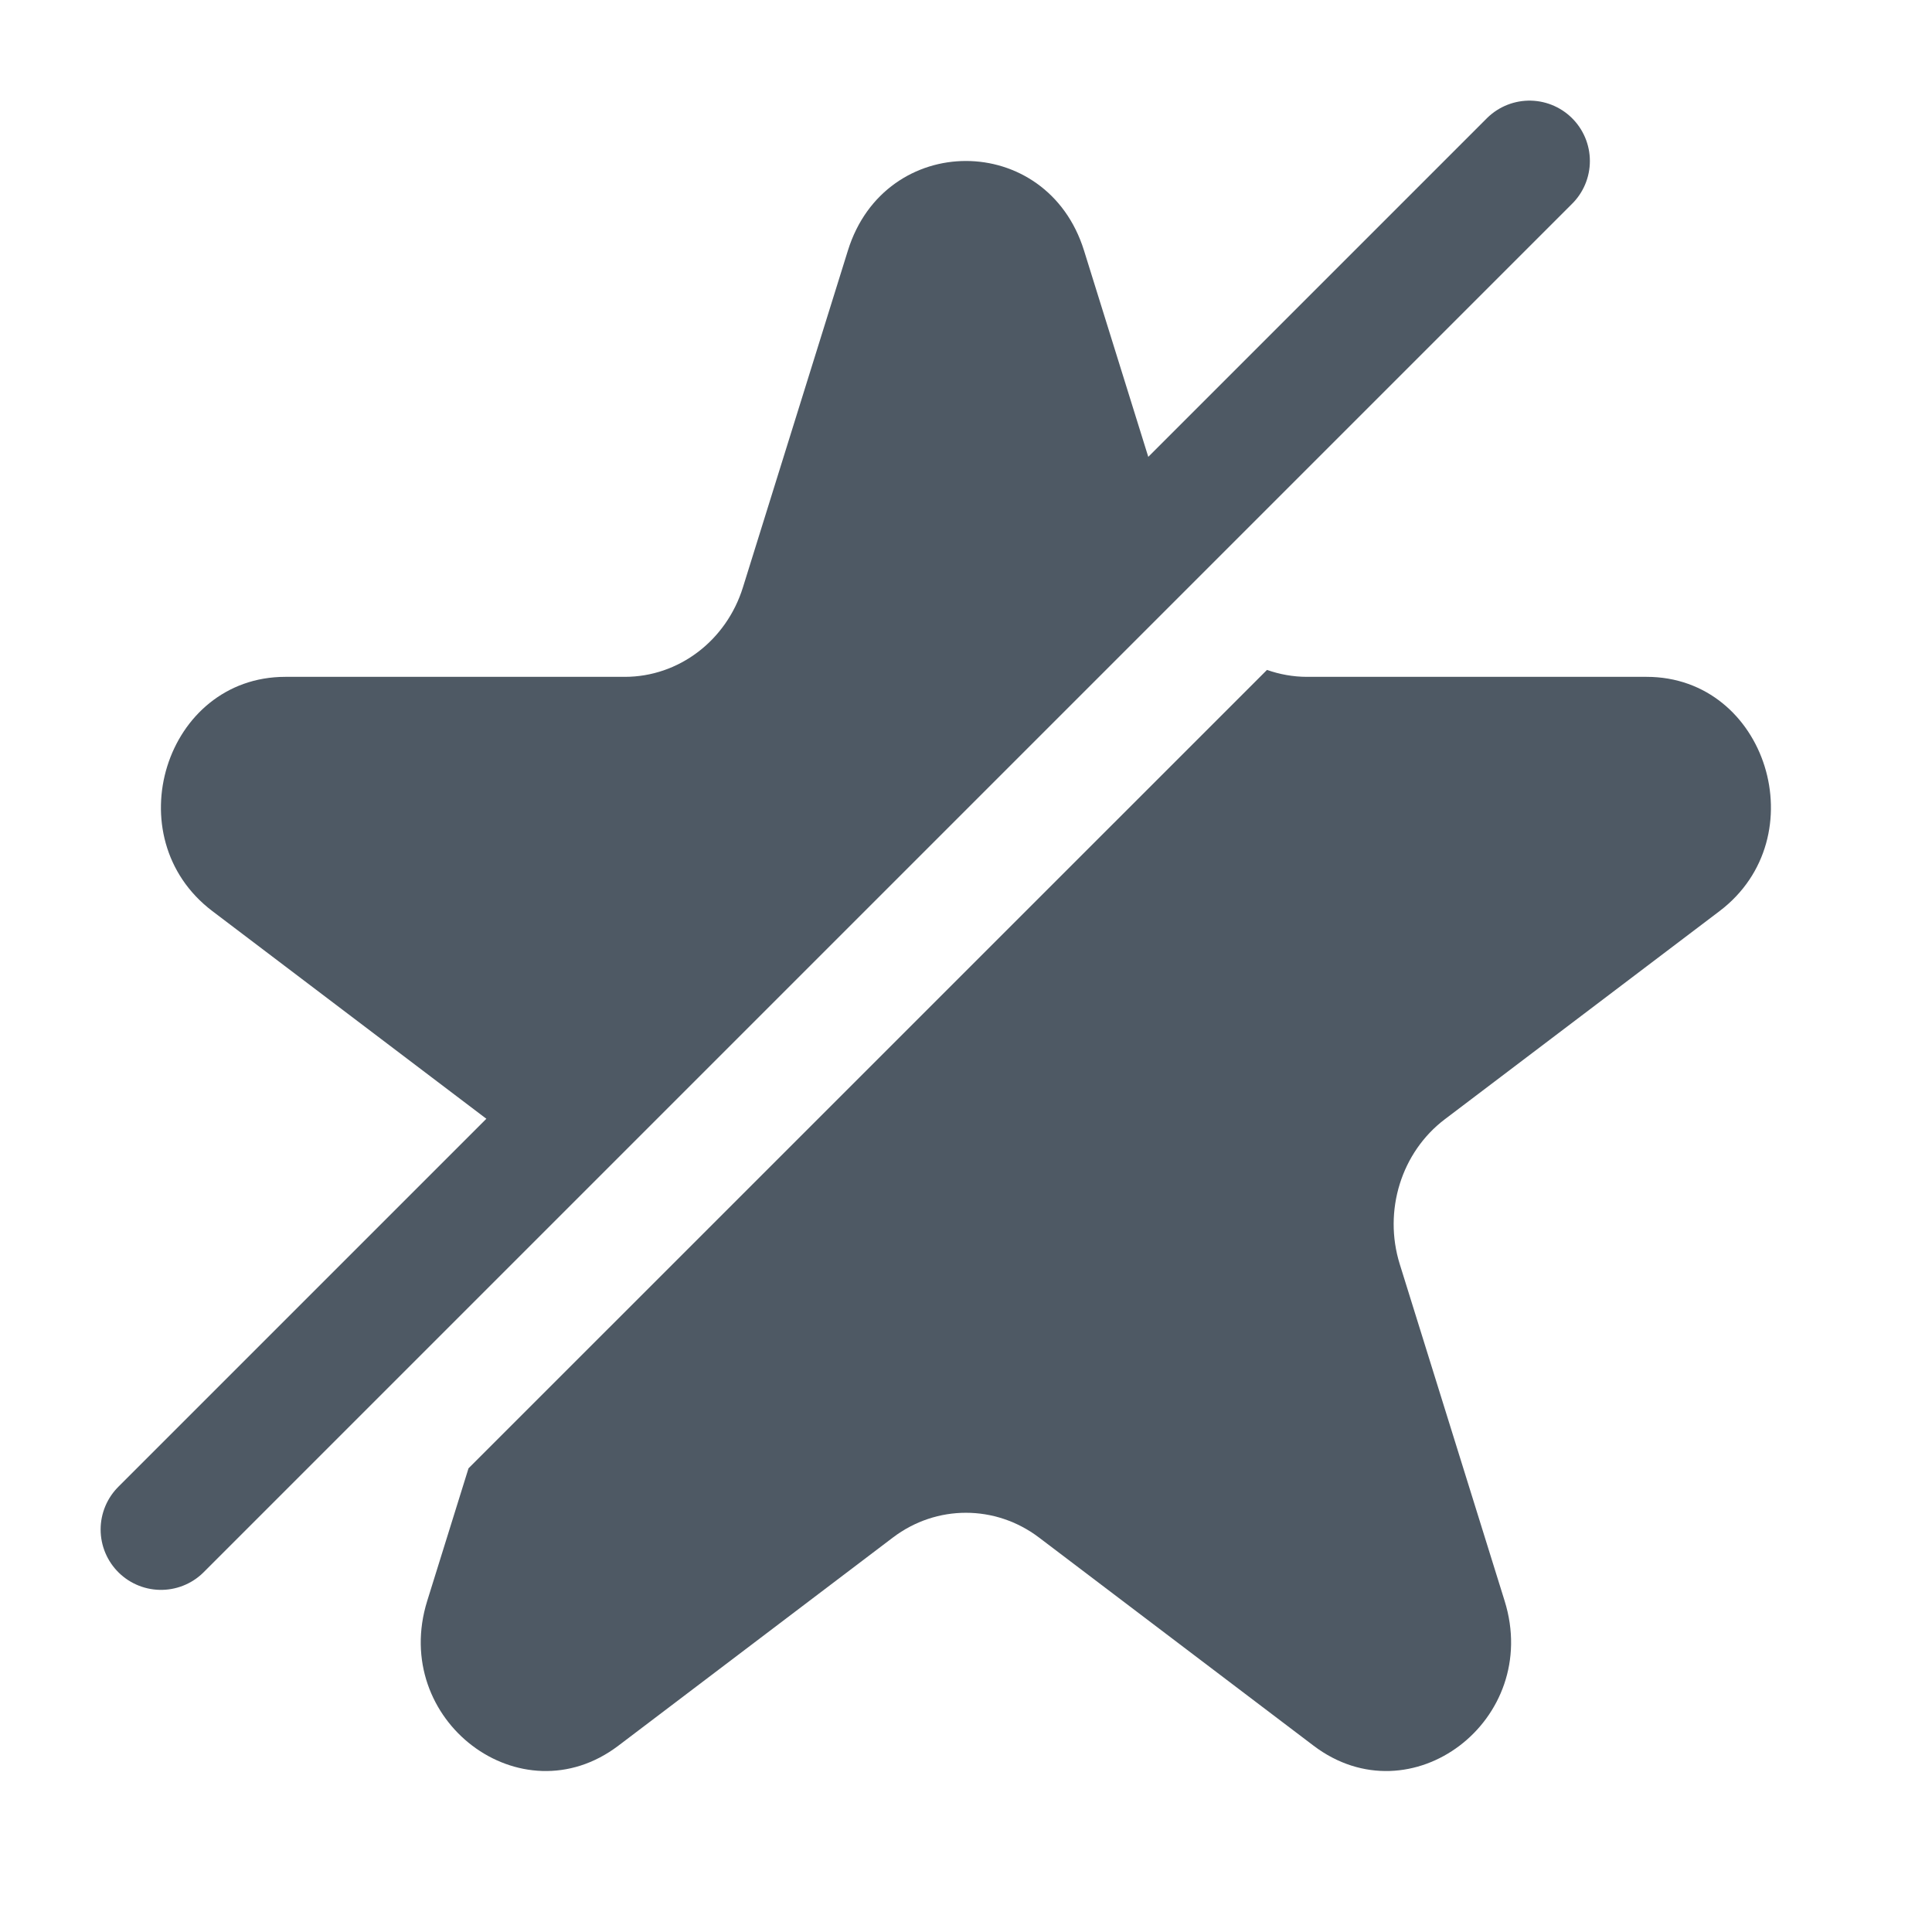
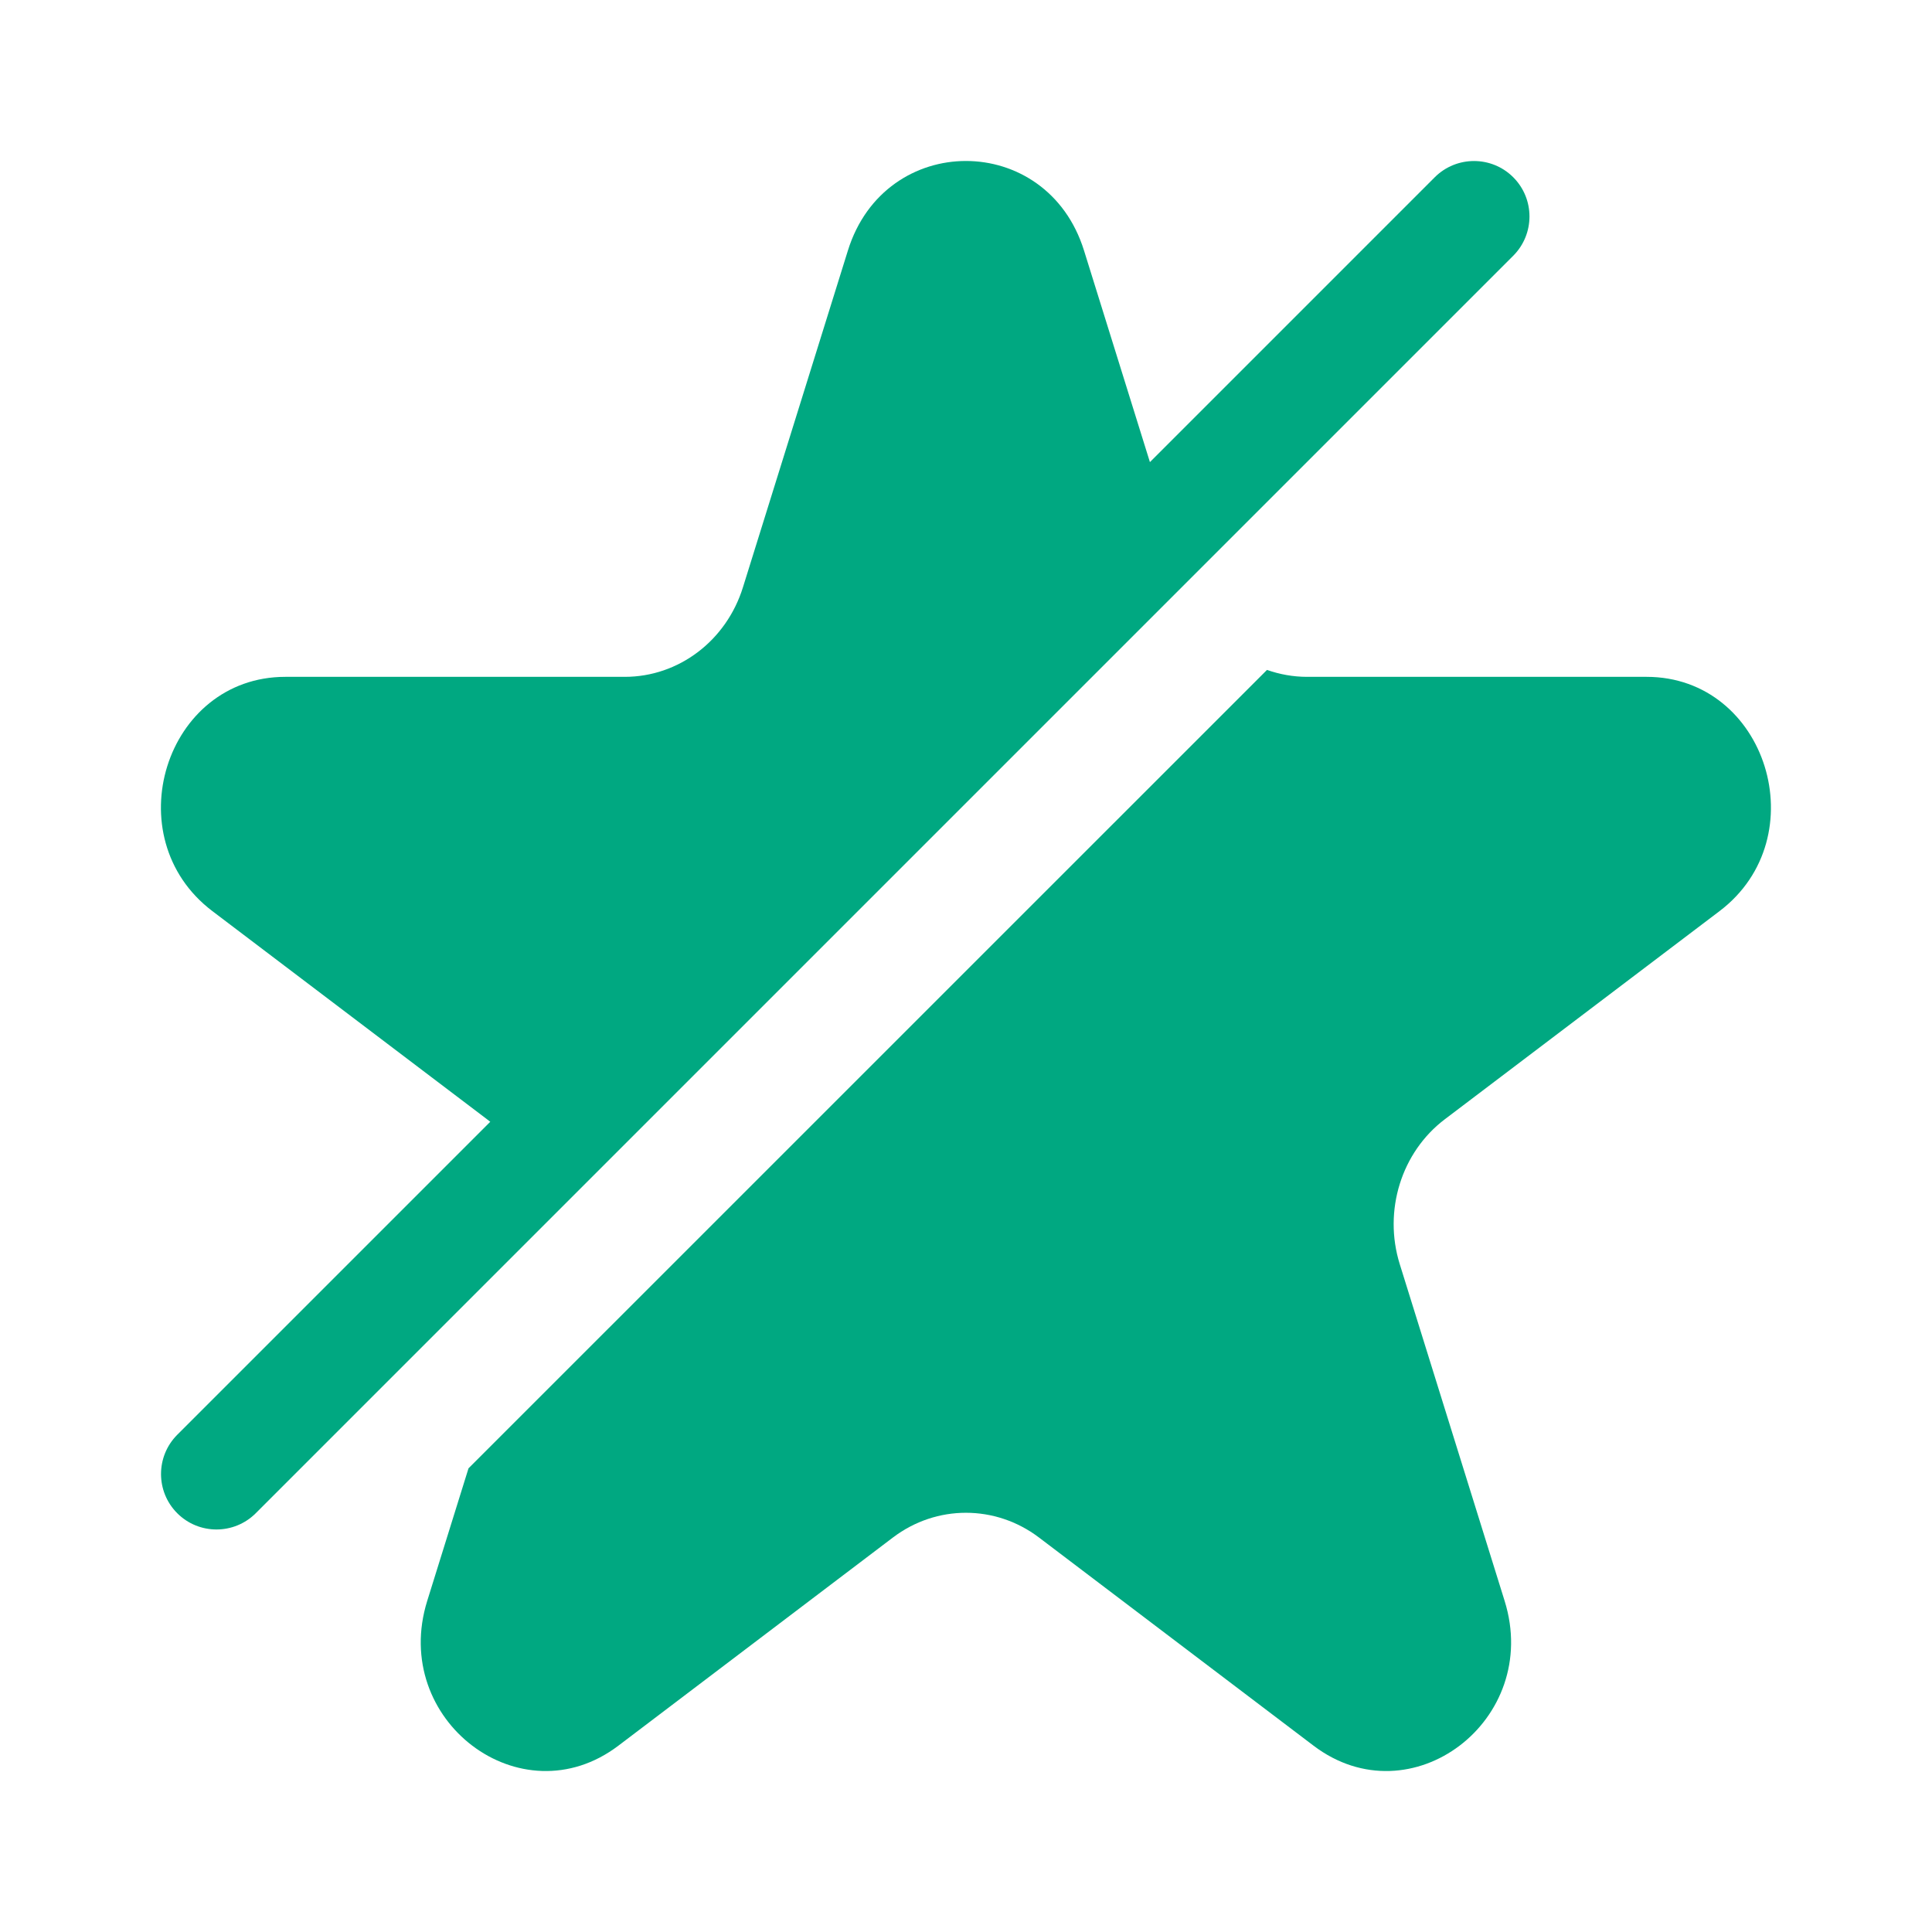
<svg xmlns="http://www.w3.org/2000/svg" width="24" height="24" viewBox="0 0 24 24" fill="none">
-   <path fill-rule="evenodd" clip-rule="evenodd" d="M13.466 3.112C13.004 1.629 10.994 1.629 10.533 3.112L9.229 7.296C9.023 7.959 8.43 8.408 7.762 8.408H3.545C2.05 8.408 1.429 10.402 2.638 11.318L6.05 13.904C6.47 14.222 6.7 14.731 6.685 15.253L14.739 7.199L13.466 3.112ZM15.739 8.322L5.82 18.24L5.307 19.887C4.845 21.369 6.472 22.602 7.681 21.686L11.093 19.099C11.633 18.69 12.365 18.69 12.906 19.099L16.318 21.686C17.527 22.602 19.153 21.369 18.691 19.887L17.388 15.703C17.182 15.04 17.408 14.313 17.948 13.904L21.361 11.318C22.569 10.402 21.948 8.408 20.454 8.408H16.236C16.064 8.408 15.896 8.377 15.739 8.322Z" fill="#4E5964" />
-   <path d="M19 2L2 19" stroke="#4E5964" stroke-width="1.5" stroke-linecap="round" stroke-linejoin="round" />
+   <path fill-rule="evenodd" clip-rule="evenodd" d="M13.466 3.112C13.004 1.629 10.994 1.629 10.533 3.112L9.229 7.296C9.023 7.959 8.43 8.408 7.762 8.408H3.545C2.05 8.408 1.429 10.402 2.638 11.318L6.05 13.904C6.47 14.222 6.7 14.731 6.685 15.253L14.739 7.199L13.466 3.112ZM15.739 8.322L5.82 18.24L5.307 19.887C4.845 21.369 6.472 22.602 7.681 21.686L11.093 19.099C11.633 18.69 12.365 18.69 12.906 19.099L16.318 21.686C17.527 22.602 19.153 21.369 18.691 19.887L17.388 15.703C17.182 15.04 17.408 14.313 17.948 13.904L21.361 11.318C22.569 10.402 21.948 8.408 20.454 8.408H16.236C16.064 8.408 15.896 8.377 15.739 8.322Z" fill="#00A881" />
+   <path fill-rule="evenodd" clip-rule="evenodd" d="M18.798 2.202C19.067 2.471 19.067 2.907 18.798 3.177L3.177 18.798C2.907 19.067 2.471 19.067 2.202 18.798C1.933 18.529 1.933 18.093 2.202 17.823L17.823 2.202C18.093 1.933 18.529 1.933 18.798 2.202Z" fill="#00A881" />
</svg>
